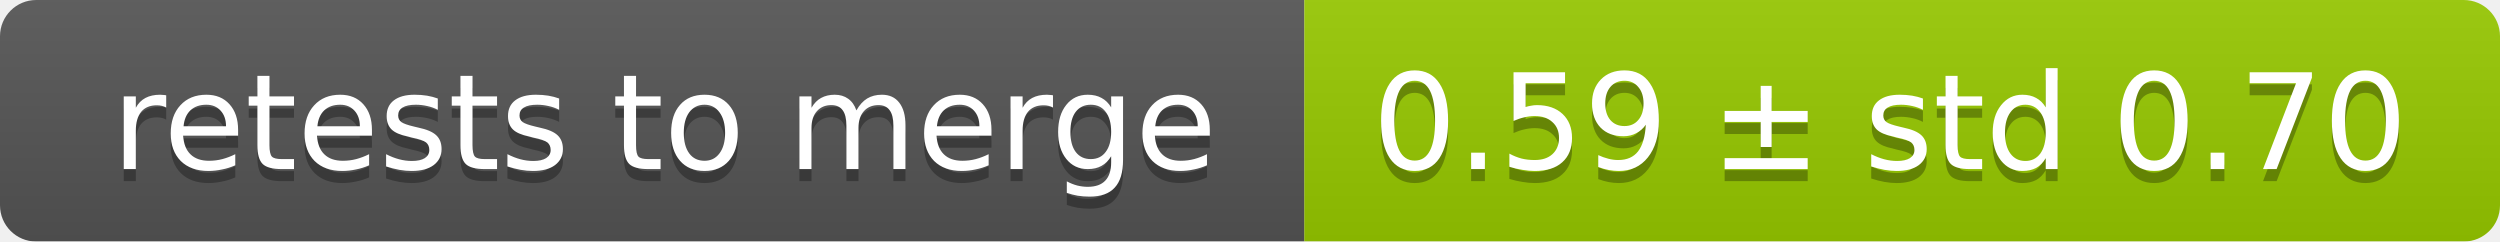
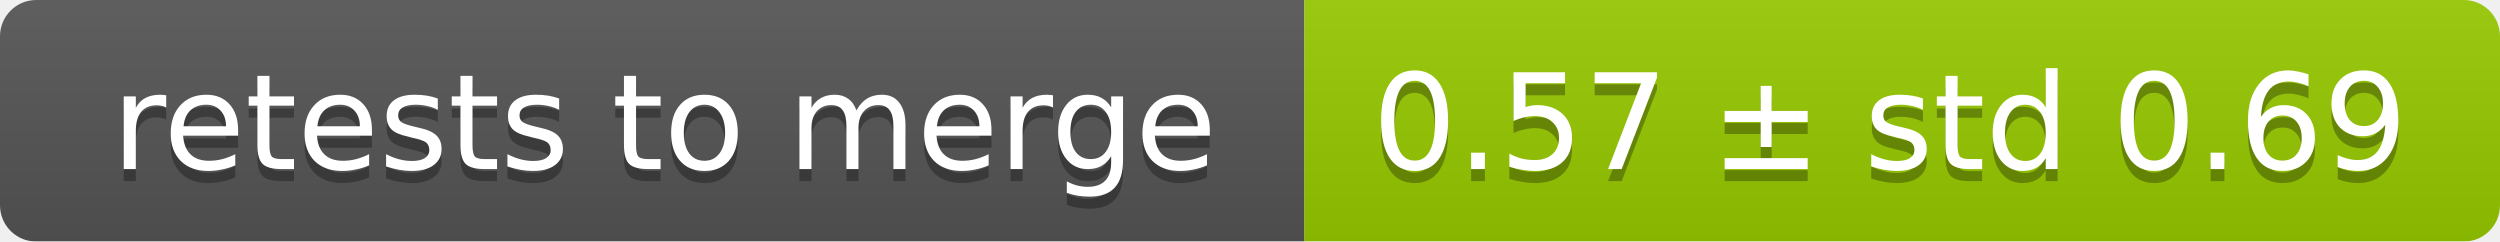
<svg xmlns="http://www.w3.org/2000/svg" width="207" height="20">
  <linearGradient id="smooth" x2="0" y2="100%">
    <stop offset="0" stop-color="#bbb" stop-opacity=".1" />
    <stop offset="1" stop-opacity=".1" />
  </linearGradient>
  <mask id="round">
    <rect width="207" height="20" rx="3" fill="#fff" />
  </mask>
  <g mask="url(#round)">
    <rect width="108" height="20" fill="#555" />
    <rect x="108" width="99" height="20" fill="#97ca00" />
    <rect width="207" height="20" fill="url(#smooth)" />
  </g>
  <g fill="#fff" text-anchor="middle" font-family="DejaVu Sans,Verdana,Geneva,sans-serif" font-size="11">
    <text x="55" y="15" fill="#010101" fill-opacity=".3">retests to merge</text>
    <text x="55" y="14">retests to merge</text>
-     <text x="156.5" y="15" fill="#010101" fill-opacity=".3">0.59 ± std 0.70</text>
-     <text x="156.5" y="14">0.59 ± std 0.70</text>
+     <text x="156.5" y="15" fill="#010101" fill-opacity=".3">0.57 ± std 0.69</text>
+     <text x="156.5" y="14">0.57 ± std 0.69</text>
  </g>
</svg>
